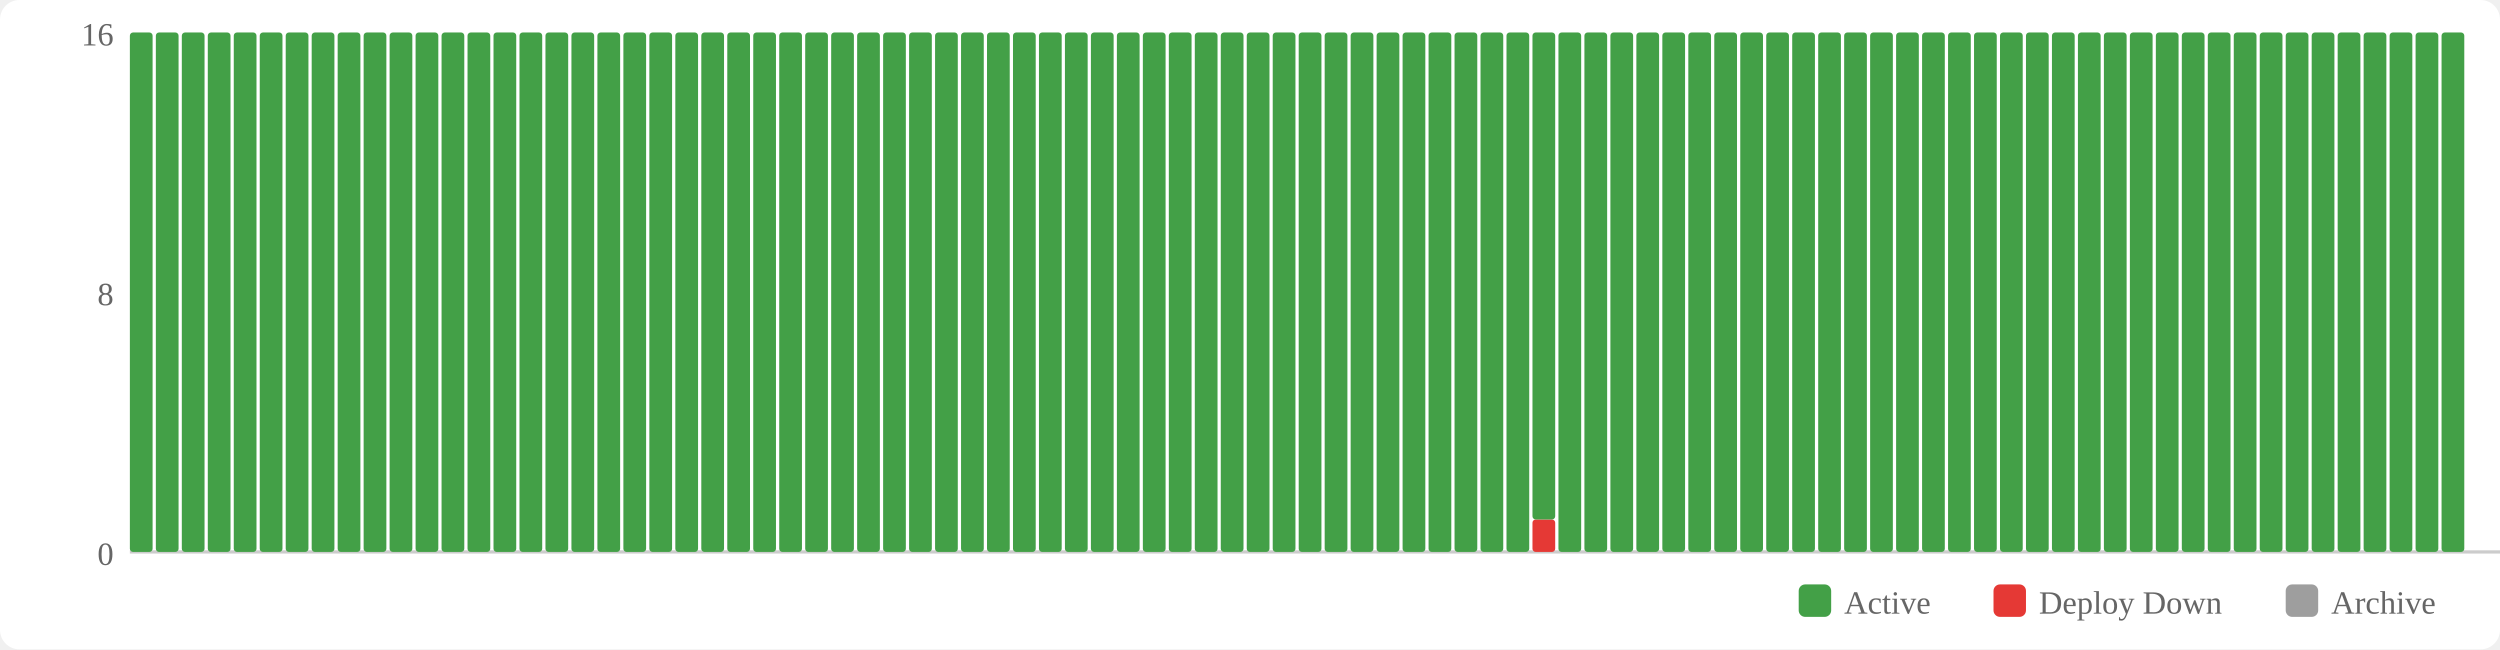
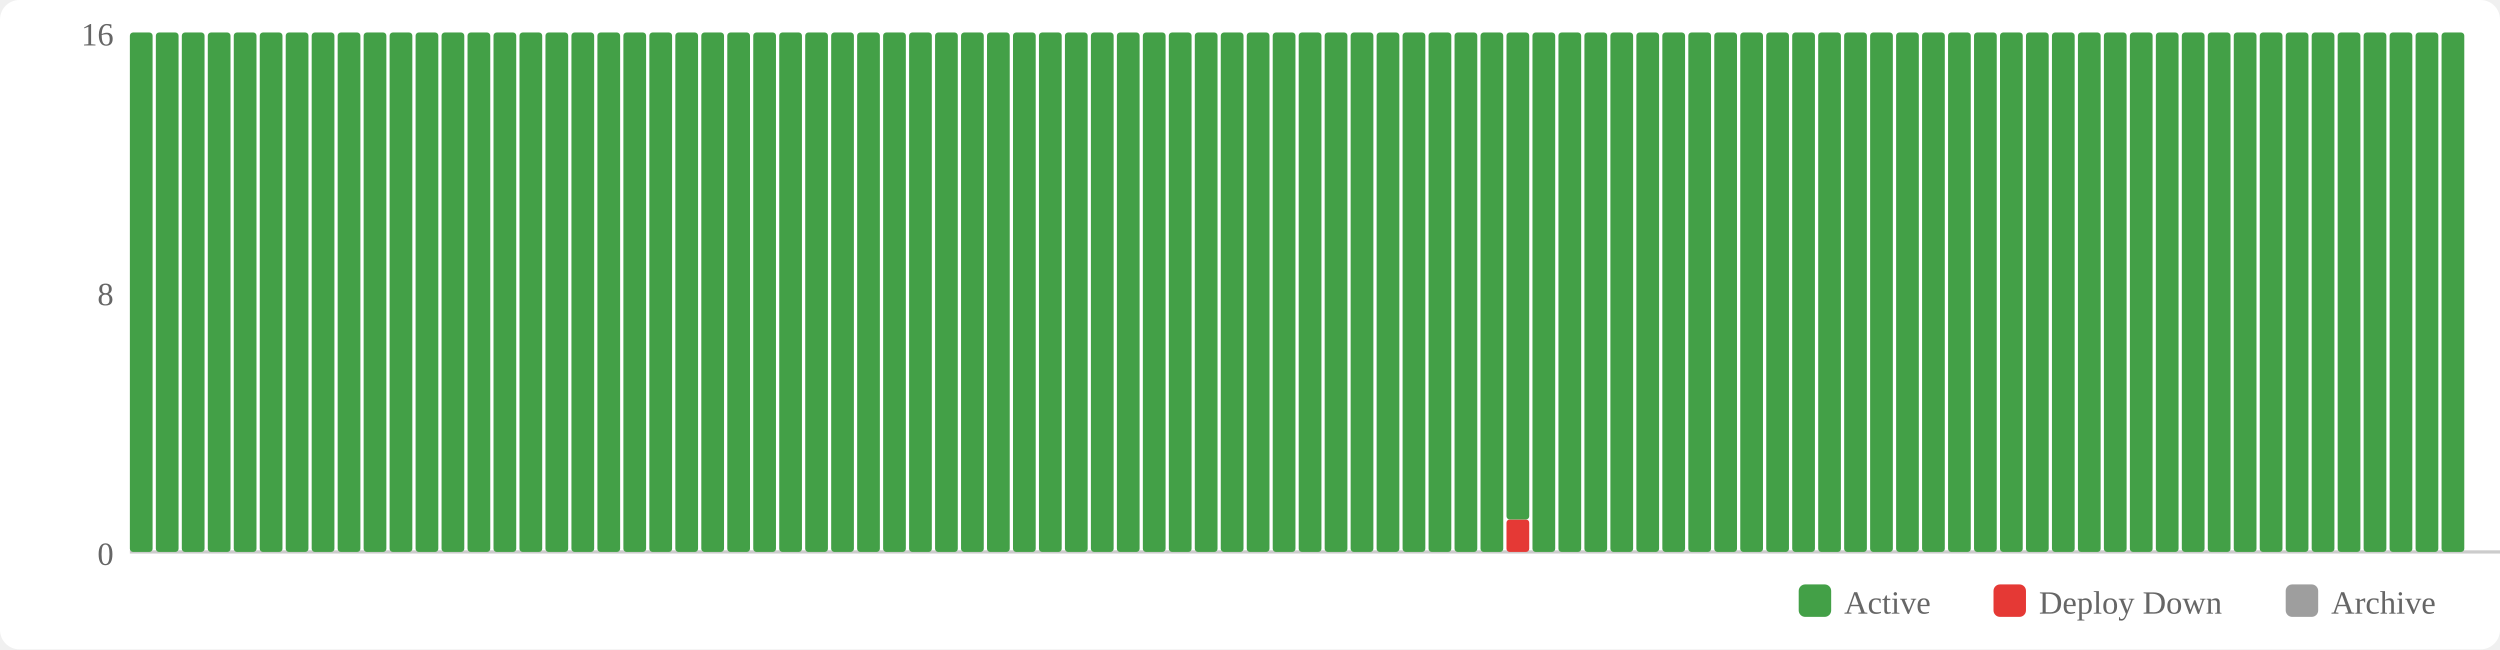
<svg xmlns="http://www.w3.org/2000/svg" width="770" height="200" viewBox="0 0 770 200">
  <rect width="770" height="200" fill="#fff" rx="6" />
  <rect x="554" y="180" width="10" height="10" fill="#43a047" rx="2" />
  <text x="568" y="189" font-size="10" fill="#666">Active</text>
  <rect x="614" y="180" width="10" height="10" fill="#e53935" rx="2" />
  <text x="628" y="189" font-size="10" fill="#666">Deploy Down</text>
  <rect x="704" y="180" width="10" height="10" fill="#9e9e9e" rx="2" />
  <text x="718" y="189" font-size="10" fill="#666">Archive</text>
  <text x="35" y="174" text-anchor="end" font-size="10" fill="#666">0</text>
  <text x="35" y="94" text-anchor="end" font-size="10" fill="#666">8</text>
  <text x="35" y="14" text-anchor="end" font-size="10" fill="#666">16</text>
  <line x1="40" y1="170" x2="770" y2="170" stroke="#ccc" stroke-width="1" />
  <rect x="40" y="10" width="7" height="160" fill="#43a047" rx="1" />
  <rect x="48" y="10" width="7" height="160" fill="#43a047" rx="1" />
  <rect x="56" y="10" width="7" height="160" fill="#43a047" rx="1" />
  <rect x="64" y="10" width="7" height="160" fill="#43a047" rx="1" />
  <rect x="72" y="10" width="7" height="160" fill="#43a047" rx="1" />
  <rect x="80" y="10" width="7" height="160" fill="#43a047" rx="1" />
  <rect x="88" y="10" width="7" height="160" fill="#43a047" rx="1" />
  <rect x="96" y="10" width="7" height="160" fill="#43a047" rx="1" />
  <rect x="104" y="10" width="7" height="160" fill="#43a047" rx="1" />
  <rect x="112" y="10" width="7" height="160" fill="#43a047" rx="1" />
  <rect x="120" y="10" width="7" height="160" fill="#43a047" rx="1" />
  <rect x="128" y="10" width="7" height="160" fill="#43a047" rx="1" />
  <rect x="136" y="10" width="7" height="160" fill="#43a047" rx="1" />
  <rect x="144" y="10" width="7" height="160" fill="#43a047" rx="1" />
  <rect x="152" y="10" width="7" height="160" fill="#43a047" rx="1" />
  <rect x="160" y="10" width="7" height="160" fill="#43a047" rx="1" />
  <rect x="168" y="10" width="7" height="160" fill="#43a047" rx="1" />
  <rect x="176" y="10" width="7" height="160" fill="#43a047" rx="1" />
  <rect x="184" y="10" width="7" height="160" fill="#43a047" rx="1" />
  <rect x="192" y="10" width="7" height="160" fill="#43a047" rx="1" />
  <rect x="200" y="10" width="7" height="160" fill="#43a047" rx="1" />
  <rect x="208" y="10" width="7" height="160" fill="#43a047" rx="1" />
  <rect x="216" y="10" width="7" height="160" fill="#43a047" rx="1" />
  <rect x="224" y="10" width="7" height="160" fill="#43a047" rx="1" />
  <rect x="232" y="10" width="7" height="160" fill="#43a047" rx="1" />
  <rect x="240" y="10" width="7" height="160" fill="#43a047" rx="1" />
  <rect x="248" y="10" width="7" height="160" fill="#43a047" rx="1" />
  <rect x="256" y="10" width="7" height="160" fill="#43a047" rx="1" />
  <rect x="264" y="10" width="7" height="160" fill="#43a047" rx="1" />
  <rect x="272" y="10" width="7" height="160" fill="#43a047" rx="1" />
  <rect x="280" y="10" width="7" height="160" fill="#43a047" rx="1" />
  <rect x="288" y="10" width="7" height="160" fill="#43a047" rx="1" />
  <rect x="296" y="10" width="7" height="160" fill="#43a047" rx="1" />
  <rect x="304" y="10" width="7" height="160" fill="#43a047" rx="1" />
  <rect x="312" y="10" width="7" height="160" fill="#43a047" rx="1" />
  <rect x="320" y="10" width="7" height="160" fill="#43a047" rx="1" />
  <rect x="328" y="10" width="7" height="160" fill="#43a047" rx="1" />
  <rect x="336" y="10" width="7" height="160" fill="#43a047" rx="1" />
  <rect x="344" y="10" width="7" height="160" fill="#43a047" rx="1" />
  <rect x="352" y="10" width="7" height="160" fill="#43a047" rx="1" />
  <rect x="360" y="10" width="7" height="160" fill="#43a047" rx="1" />
  <rect x="368" y="10" width="7" height="160" fill="#43a047" rx="1" />
  <rect x="376" y="10" width="7" height="160" fill="#43a047" rx="1" />
  <rect x="384" y="10" width="7" height="160" fill="#43a047" rx="1" />
  <rect x="392" y="10" width="7" height="160" fill="#43a047" rx="1" />
  <rect x="400" y="10" width="7" height="160" fill="#43a047" rx="1" />
  <rect x="408" y="10" width="7" height="160" fill="#43a047" rx="1" />
  <rect x="416" y="10" width="7" height="160" fill="#43a047" rx="1" />
  <rect x="424" y="10" width="7" height="160" fill="#43a047" rx="1" />
  <rect x="432" y="10" width="7" height="160" fill="#43a047" rx="1" />
  <rect x="440" y="10" width="7" height="160" fill="#43a047" rx="1" />
  <rect x="448" y="10" width="7" height="160" fill="#43a047" rx="1" />
  <rect x="456" y="10" width="7" height="160" fill="#43a047" rx="1" />
-   <rect x="464" y="10" width="7" height="160" fill="#43a047" rx="1" />
-   <rect x="472" y="160" width="7" height="10" fill="#e53935" rx="1" />
-   <rect x="472" y="10" width="7" height="150" fill="#43a047" rx="1" />
+   <rect x="464" y="160" width="7" height="10" fill="#e53935" rx="1" />
+   <rect x="464" y="10" width="7" height="150" fill="#43a047" rx="1" />
+   <rect x="472" y="10" width="7" height="160" fill="#43a047" rx="1" />
  <rect x="480" y="10" width="7" height="160" fill="#43a047" rx="1" />
  <rect x="488" y="10" width="7" height="160" fill="#43a047" rx="1" />
  <rect x="496" y="10" width="7" height="160" fill="#43a047" rx="1" />
  <rect x="504" y="10" width="7" height="160" fill="#43a047" rx="1" />
  <rect x="512" y="10" width="7" height="160" fill="#43a047" rx="1" />
  <rect x="520" y="10" width="7" height="160" fill="#43a047" rx="1" />
  <rect x="528" y="10" width="7" height="160" fill="#43a047" rx="1" />
  <rect x="536" y="10" width="7" height="160" fill="#43a047" rx="1" />
  <rect x="544" y="10" width="7" height="160" fill="#43a047" rx="1" />
  <rect x="552" y="10" width="7" height="160" fill="#43a047" rx="1" />
  <rect x="560" y="10" width="7" height="160" fill="#43a047" rx="1" />
  <rect x="568" y="10" width="7" height="160" fill="#43a047" rx="1" />
  <rect x="576" y="10" width="7" height="160" fill="#43a047" rx="1" />
  <rect x="584" y="10" width="7" height="160" fill="#43a047" rx="1" />
  <rect x="592" y="10" width="7" height="160" fill="#43a047" rx="1" />
  <rect x="600" y="10" width="7" height="160" fill="#43a047" rx="1" />
  <rect x="608" y="10" width="7" height="160" fill="#43a047" rx="1" />
  <rect x="616" y="10" width="7" height="160" fill="#43a047" rx="1" />
  <rect x="624" y="10" width="7" height="160" fill="#43a047" rx="1" />
  <rect x="632" y="10" width="7" height="160" fill="#43a047" rx="1" />
  <rect x="640" y="10" width="7" height="160" fill="#43a047" rx="1" />
  <rect x="648" y="10" width="7" height="160" fill="#43a047" rx="1" />
  <rect x="656" y="10" width="7" height="160" fill="#43a047" rx="1" />
  <rect x="664" y="10" width="7" height="160" fill="#43a047" rx="1" />
  <rect x="672" y="10" width="7" height="160" fill="#43a047" rx="1" />
  <rect x="680" y="10" width="7" height="160" fill="#43a047" rx="1" />
  <rect x="688" y="10" width="7" height="160" fill="#43a047" rx="1" />
  <rect x="696" y="10" width="7" height="160" fill="#43a047" rx="1" />
  <rect x="704" y="10" width="7" height="160" fill="#43a047" rx="1" />
  <rect x="712" y="10" width="7" height="160" fill="#43a047" rx="1" />
  <rect x="720" y="10" width="7" height="160" fill="#43a047" rx="1" />
  <rect x="728" y="10" width="7" height="160" fill="#43a047" rx="1" />
  <rect x="736" y="10" width="7" height="160" fill="#43a047" rx="1" />
  <rect x="744" y="10" width="7" height="160" fill="#43a047" rx="1" />
  <rect x="752" y="10" width="7" height="160" fill="#43a047" rx="1" />
</svg>
